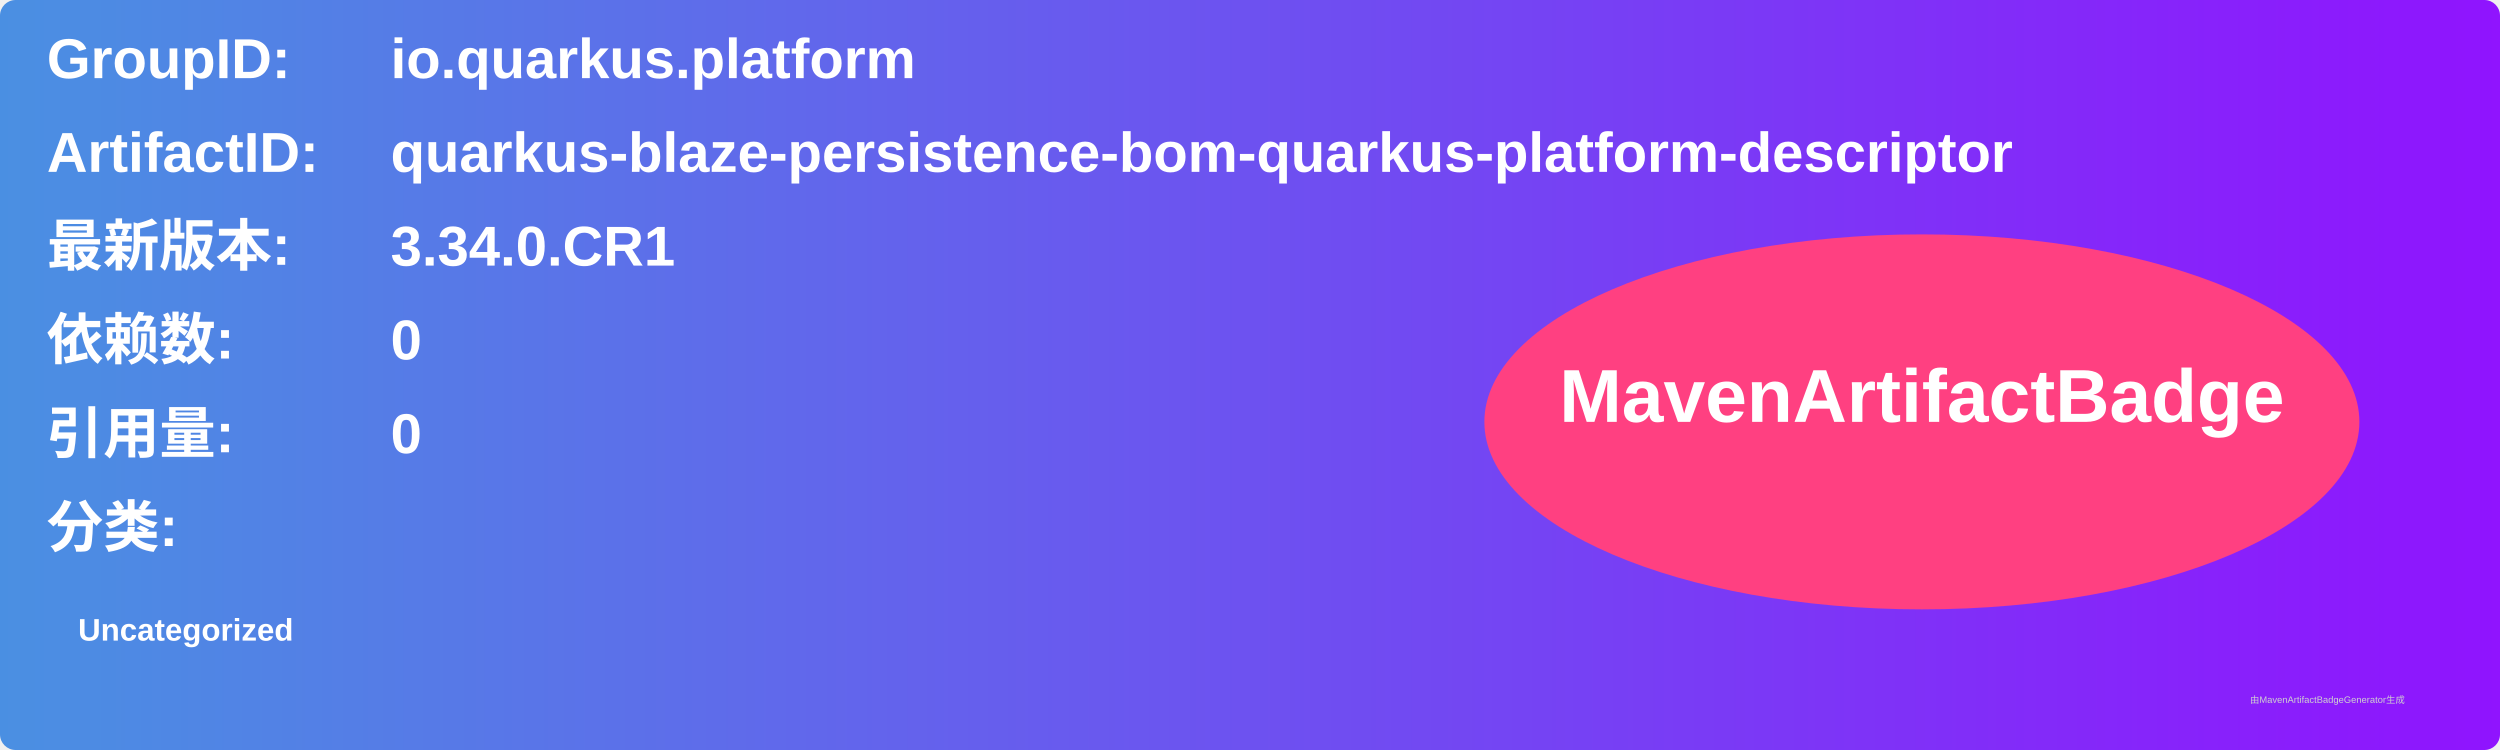
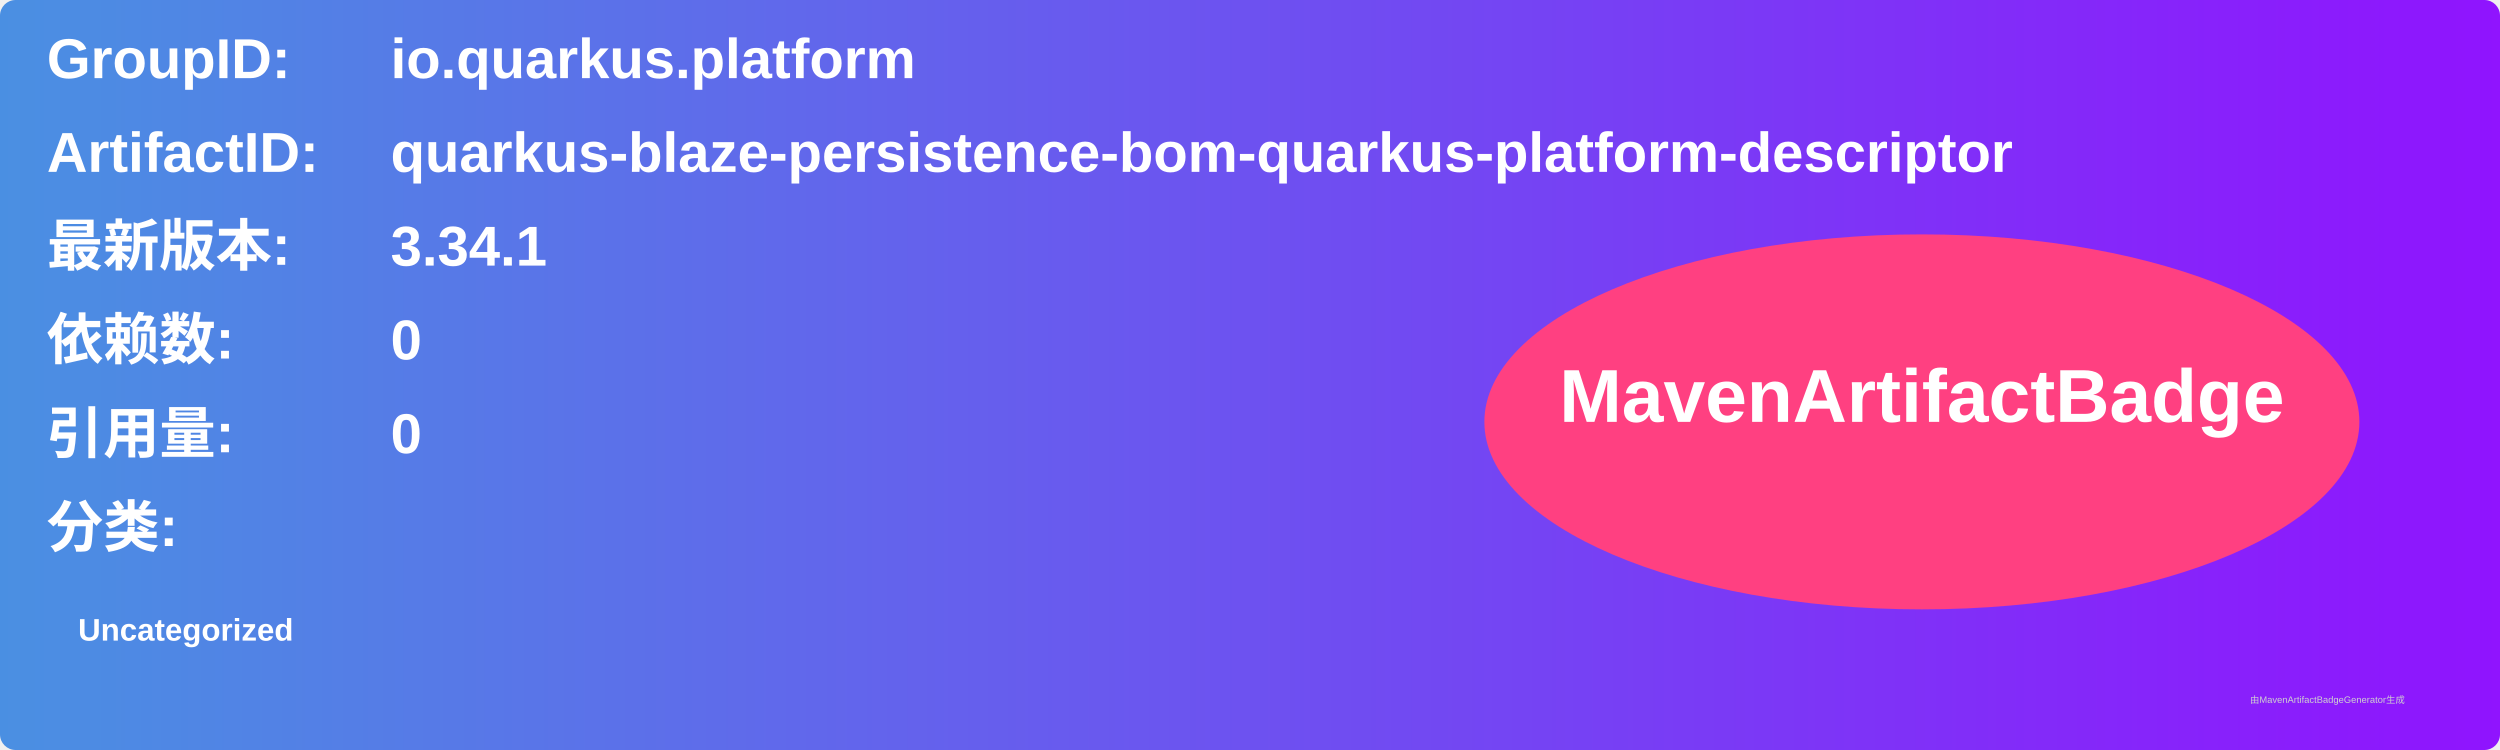
<svg xmlns="http://www.w3.org/2000/svg" width="800" height="240" viewBox="0 0 800 240">
  <linearGradient id="grad" x1="0%" y1="0%" x2="100%" y2="0%">
    <stop offset="0%" stop-color="#4a90e2" />
    <stop offset="100%" stop-color="#9013fe" />
  </linearGradient>
  <rect width="100%" height="100%" rx="5" ry="5" fill="url(#grad)" />
  <g transform="translate(15, 15)">
    <text x="0" y="10" font-family="Arial" font-size="18" fill="white" font-weight="bold" width="260">GroupID:</text>
    <text x="110" y="10" font-family="Arial" font-size="18" fill="white" font-weight="bold" width="460">io.quarkus.platform</text>
    <text x="0" y="40" font-family="Arial" font-size="18" fill="white" font-weight="bold" width="260">ArtifactID:</text>
    <text x="110" y="40" font-family="Arial" font-size="18" fill="white" font-weight="bold" width="460">quarkus-blaze-persistence-bom-quarkus-platform-descriptor</text>
    <text x="0" y="70" font-family="Arial" font-size="18" fill="white" font-weight="bold">最新版本:</text>
    <text x="110" y="70" font-family="Arial" font-size="18" fill="white" font-weight="bold">
-       <tspan font-weight="bold">3.34.0.CR1</tspan>
+       <tspan font-weight="bold">3.34.1</tspan>
    </text>
    <text x="0" y="100" font-family="Arial" font-size="18" fill="white" font-weight="bold">依赖数: </text>
    <text x="110" y="100" font-family="Arial" font-size="18" fill="white">
      <tspan font-weight="bold">0</tspan>
    </text>
    <text x="0" y="130" font-family="Arial" font-size="18" fill="white" font-weight="bold">引用量: </text>
    <text x="110" y="130" font-family="Arial" font-size="18" fill="white">
      <tspan font-weight="bold">0</tspan>
    </text>
    <text x="0" y="160" font-family="Arial" font-size="18" fill="white" font-weight="bold">分类:</text>
    <text x="10" y="190" font-family="Arial" font-size="10" fill="white">
      <tspan font-weight="bold">Uncategorized</tspan>
    </text>
    <ellipse cx="600" cy="120" rx="140" ry="60" fill="#ff4081" />
    <text x="600" y="120" text-anchor="middle" font-family="Arial" font-size="24" fill="white" font-weight="bold">MavenArtifactBadge</text>
  </g>
  <text x="720" y="225" font-family="Arial" font-size="3" fill="#d0d0d0">由MavenArtifactBadgeGenerator生成</text>
</svg>
